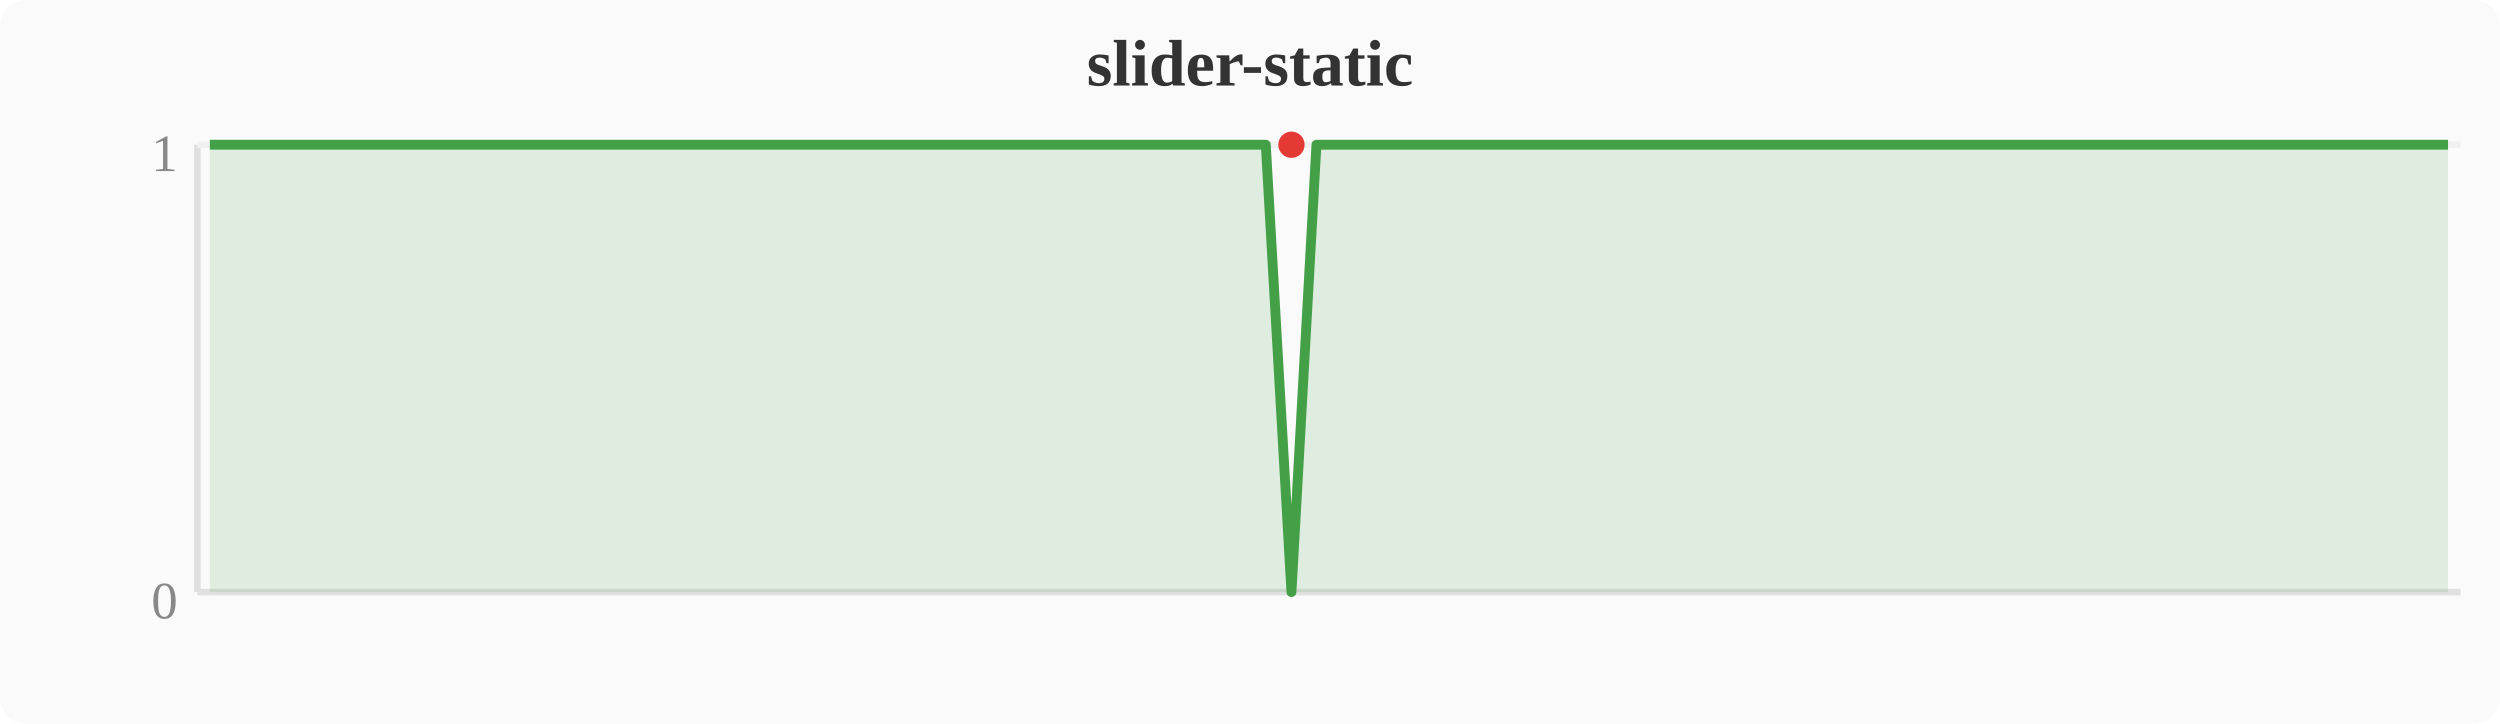
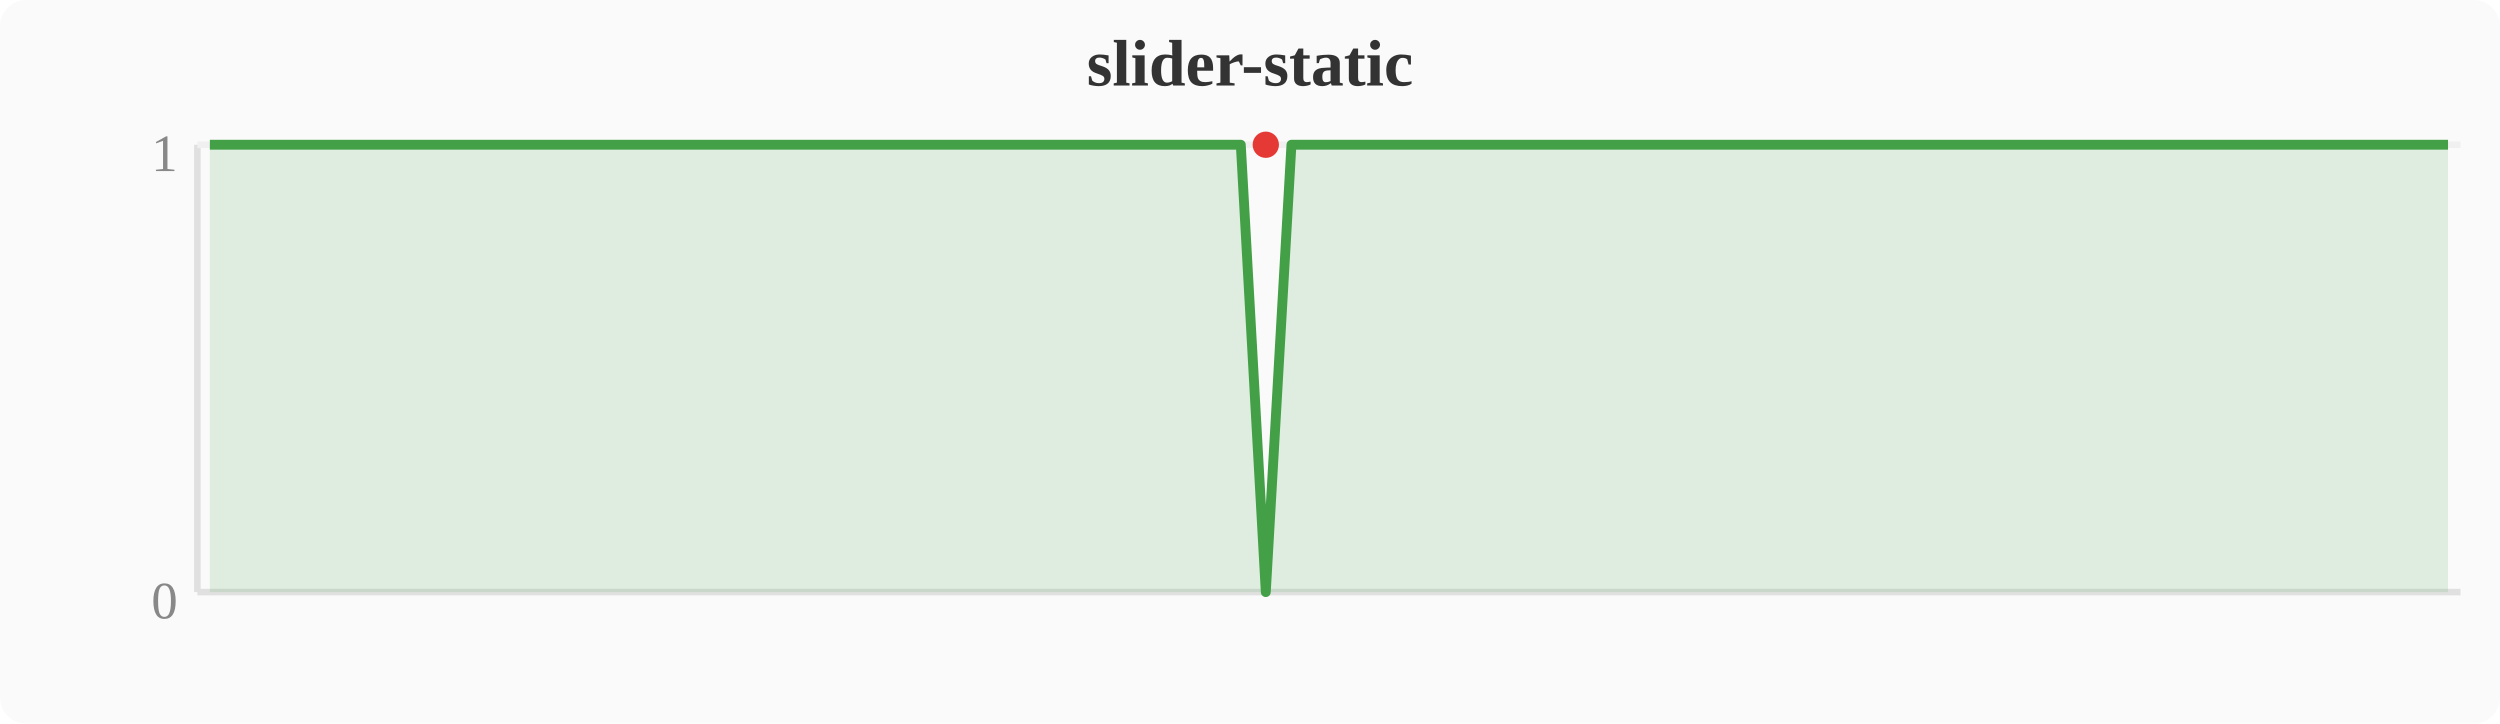
<svg xmlns="http://www.w3.org/2000/svg" width="380" height="110" viewBox="0 0 380 110">
  <rect width="380" height="110" fill="#fafafa" rx="4" />
  <text x="190" y="13" text-anchor="middle" font-size="10" font-weight="bold" fill="#333">slider-static</text>
  <line x1="30" y1="22" x2="30" y2="90" stroke="#e0e0e0" stroke-width="1" />
  <line x1="30" y1="90" x2="374" y2="90" stroke="#e0e0e0" stroke-width="1" />
  <line x1="30" y1="22" x2="374" y2="22" stroke="#f0f0f0" stroke-width="1" />
  <text x="27" y="94" text-anchor="end" font-size="8" fill="#888">0</text>
  <text x="27" y="26" text-anchor="end" font-size="8" fill="#888">1</text>
-   <polygon points="31.9,22.0 35.7,22.0 39.6,22.0 43.4,22.0 47.2,22.0 51.0,22.0 54.8,22.0 58.7,22.0 62.5,22.0 66.3,22.0 70.1,22.0 74.0,22.0 77.8,22.0 81.6,22.0 85.4,22.0 89.2,22.0 93.1,22.0 96.9,22.0 100.7,22.0 104.5,22.0 108.4,22.0 112.2,22.0 116.0,22.0 119.8,22.0 123.6,22.0 127.5,22.0 131.3,22.0 135.1,22.0 138.9,22.0 142.8,22.0 146.6,22.0 150.4,22.0 154.2,22.0 158.0,22.0 161.9,22.0 165.7,22.0 169.5,22.0 173.3,22.0 177.2,22.0 181.0,22.0 184.8,22.0 188.6,22.0 192.4,22.0 196.3,90.0 200.1,22.0 203.9,22.0 207.7,22.0 211.6,22.0 215.4,22.0 219.2,22.0 223.0,22.0 226.8,22.0 230.7,22.0 234.5,22.0 238.3,22.0 242.1,22.0 246.0,22.0 249.8,22.0 253.6,22.0 257.4,22.0 261.2,22.0 265.1,22.0 268.9,22.0 272.7,22.0 276.5,22.0 280.4,22.0 284.2,22.0 288.0,22.0 291.8,22.0 295.6,22.0 299.5,22.0 303.3,22.0 307.1,22.0 310.9,22.0 314.8,22.0 318.6,22.0 322.4,22.0 326.2,22.0 330.0,22.0 333.9,22.0 337.7,22.0 341.5,22.0 345.3,22.0 349.2,22.0 353.0,22.0 356.8,22.0 360.6,22.0 364.4,22.0 368.3,22.0 372.1,22.0 372.1,90 31.9,90" fill="#43a047" opacity="0.15" />
-   <polyline points="31.9,22.0 35.7,22.0 39.6,22.0 43.4,22.0 47.2,22.0 51.0,22.0 54.8,22.0 58.7,22.0 62.5,22.0 66.3,22.0 70.1,22.0 74.0,22.0 77.8,22.0 81.6,22.0 85.4,22.0 89.2,22.0 93.1,22.0 96.9,22.0 100.7,22.0 104.5,22.0 108.4,22.0 112.2,22.0 116.0,22.0 119.8,22.0 123.6,22.0 127.5,22.0 131.3,22.0 135.1,22.0 138.9,22.0 142.8,22.0 146.6,22.0 150.4,22.0 154.2,22.0 158.0,22.0 161.9,22.0 165.7,22.0 169.5,22.0 173.3,22.0 177.2,22.0 181.0,22.0 184.8,22.0 188.6,22.0 192.4,22.0 196.3,90.0 200.1,22.0 203.9,22.0 207.7,22.0 211.6,22.0 215.4,22.0 219.2,22.0 223.0,22.0 226.8,22.0 230.7,22.0 234.5,22.0 238.3,22.0 242.1,22.0 246.0,22.0 249.8,22.0 253.6,22.0 257.4,22.0 261.2,22.0 265.1,22.0 268.9,22.0 272.7,22.0 276.5,22.0 280.4,22.0 284.2,22.0 288.0,22.0 291.8,22.0 295.6,22.0 299.5,22.0 303.3,22.0 307.1,22.0 310.9,22.0 314.8,22.0 318.6,22.0 322.4,22.0 326.2,22.0 330.0,22.0 333.9,22.0 337.7,22.0 341.5,22.0 345.3,22.0 349.2,22.0 353.0,22.0 356.8,22.0 360.6,22.0 364.4,22.0 368.3,22.0 372.1,22.0" fill="none" stroke="#43a047" stroke-width="1.5" stroke-linejoin="round" />
-   <circle cx="196.3" cy="22.0" r="2" fill="#e53935" />
+   <polygon points="31.9,22.0 35.7,22.0 39.6,22.0 43.4,22.0 47.2,22.0 51.0,22.0 54.8,22.0 58.7,22.0 62.5,22.0 66.3,22.0 70.1,22.0 74.0,22.0 77.8,22.0 81.6,22.0 85.4,22.0 89.2,22.0 93.1,22.0 96.9,22.0 100.7,22.0 104.5,22.0 108.4,22.0 112.2,22.0 116.0,22.0 119.8,22.0 123.6,22.0 127.5,22.0 131.3,22.0 135.1,22.0 138.9,22.0 142.8,22.0 146.6,22.0 150.4,22.0 154.2,22.0 158.0,22.0 161.9,22.0 165.7,22.0 169.5,22.0 173.3,22.0 177.2,22.0 181.0,22.0 184.8,22.0 188.6,22.0 192.4,90.0 196.3,22.0 200.1,22.0 203.9,22.0 207.7,22.0 211.6,22.0 215.4,22.0 219.2,22.0 223.0,22.0 226.8,22.0 230.7,22.0 234.5,22.0 238.3,22.0 242.1,22.0 246.0,22.0 249.8,22.0 253.6,22.0 257.4,22.0 261.2,22.0 265.1,22.0 268.9,22.0 272.7,22.0 276.5,22.0 280.4,22.0 284.2,22.0 288.0,22.0 291.8,22.0 295.6,22.0 299.5,22.0 303.3,22.0 307.1,22.0 310.9,22.0 314.8,22.0 318.6,22.0 322.4,22.0 326.2,22.0 330.0,22.0 333.9,22.0 337.7,22.0 341.5,22.0 345.3,22.0 349.2,22.0 353.0,22.0 356.8,22.0 360.6,22.0 364.4,22.0 368.3,22.0 372.1,22.0 372.1,90 31.9,90" fill="#43a047" opacity="0.15" />
+   <polyline points="31.9,22.0 35.7,22.0 39.6,22.0 43.4,22.0 47.2,22.0 51.0,22.0 54.8,22.0 58.7,22.0 62.5,22.0 66.3,22.0 70.1,22.0 74.0,22.0 77.8,22.0 81.6,22.0 85.4,22.0 89.2,22.0 93.1,22.0 96.9,22.0 100.7,22.0 104.5,22.0 108.4,22.0 112.2,22.0 116.0,22.0 119.8,22.0 123.6,22.0 127.5,22.0 131.3,22.0 135.1,22.0 138.9,22.0 142.8,22.0 146.6,22.0 150.4,22.0 154.2,22.0 158.0,22.0 161.9,22.0 165.7,22.0 169.5,22.0 173.3,22.0 177.2,22.0 181.0,22.0 184.8,22.0 188.6,22.0 192.4,90.0 196.3,22.0 200.1,22.0 203.9,22.0 207.7,22.0 211.6,22.0 215.4,22.0 219.2,22.0 223.0,22.0 226.8,22.0 230.7,22.0 234.5,22.0 238.3,22.0 242.1,22.0 246.0,22.0 249.8,22.0 253.6,22.0 257.4,22.0 261.2,22.0 265.1,22.0 268.9,22.0 272.7,22.0 276.5,22.0 280.4,22.0 284.2,22.0 288.0,22.0 291.8,22.0 295.6,22.0 299.5,22.0 303.3,22.0 307.1,22.0 310.9,22.0 314.8,22.0 318.6,22.0 322.4,22.0 326.2,22.0 330.0,22.0 333.9,22.0 337.7,22.0 341.5,22.0 345.3,22.0 349.2,22.0 353.0,22.0 356.8,22.0 360.6,22.0 364.4,22.0 368.3,22.0 372.1,22.0" fill="none" stroke="#43a047" stroke-width="1.5" stroke-linejoin="round" />
+   <circle cx="192.4" cy="22.0" r="2" fill="#e53935" />
</svg>
